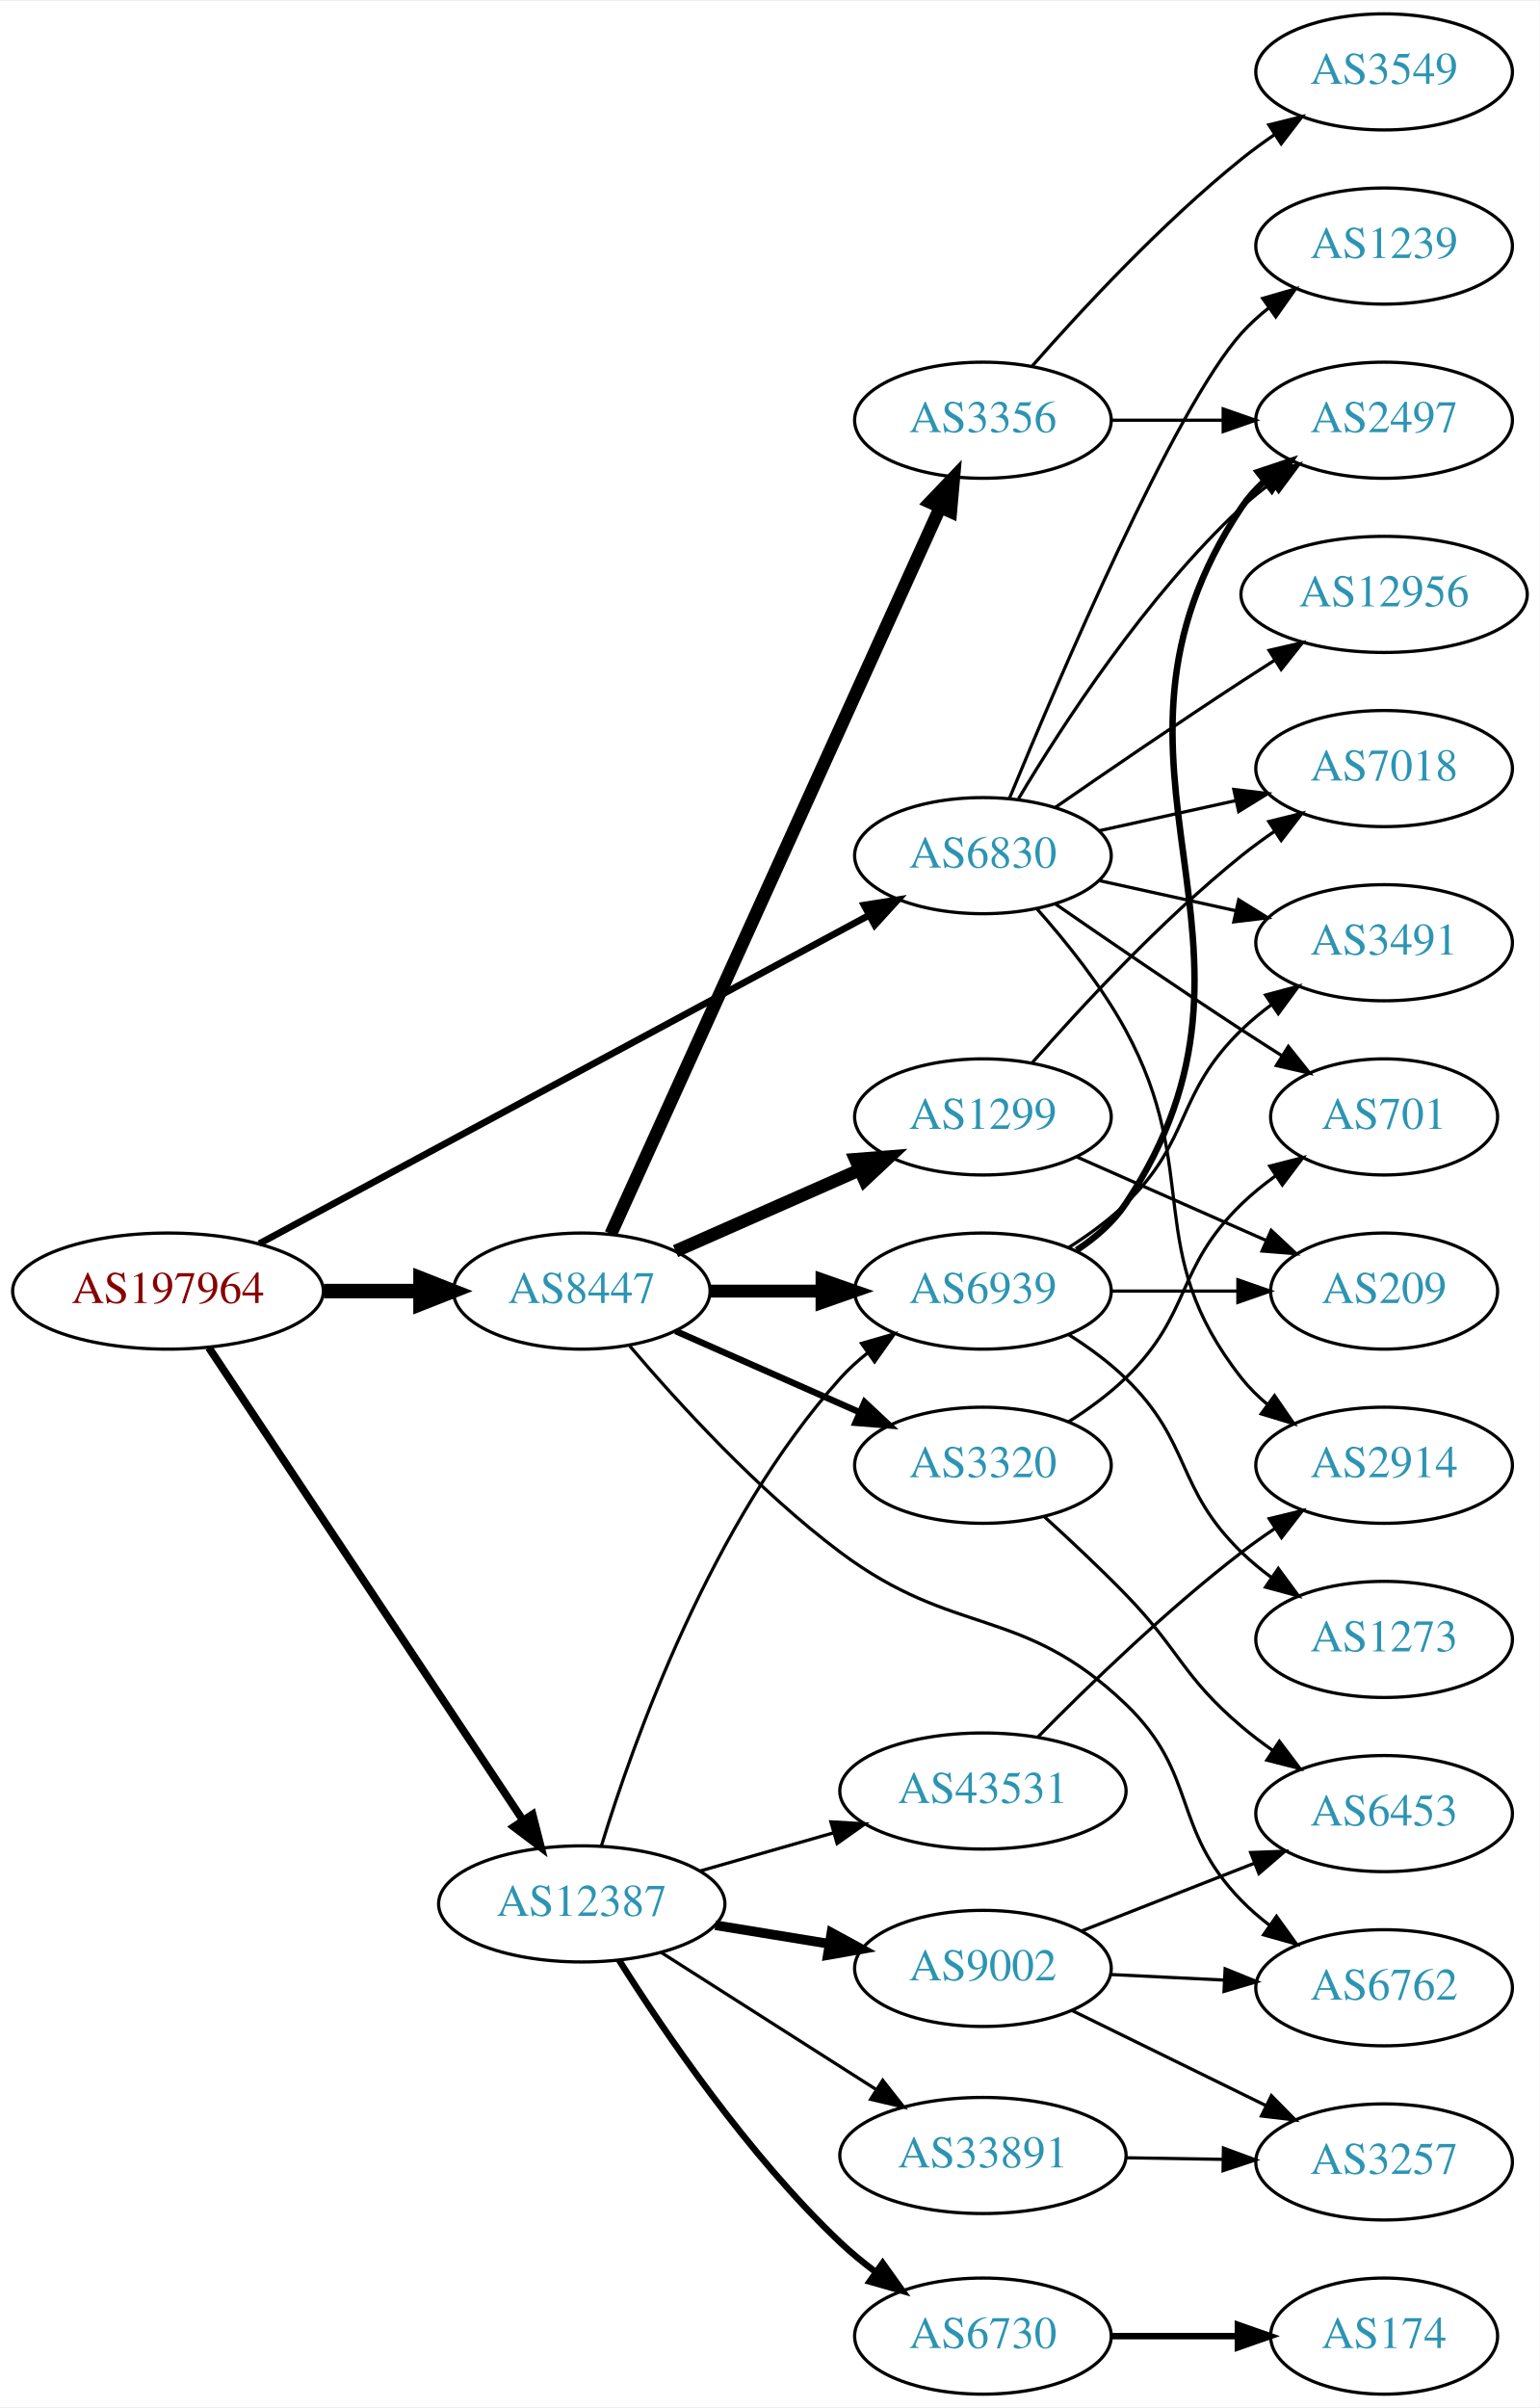
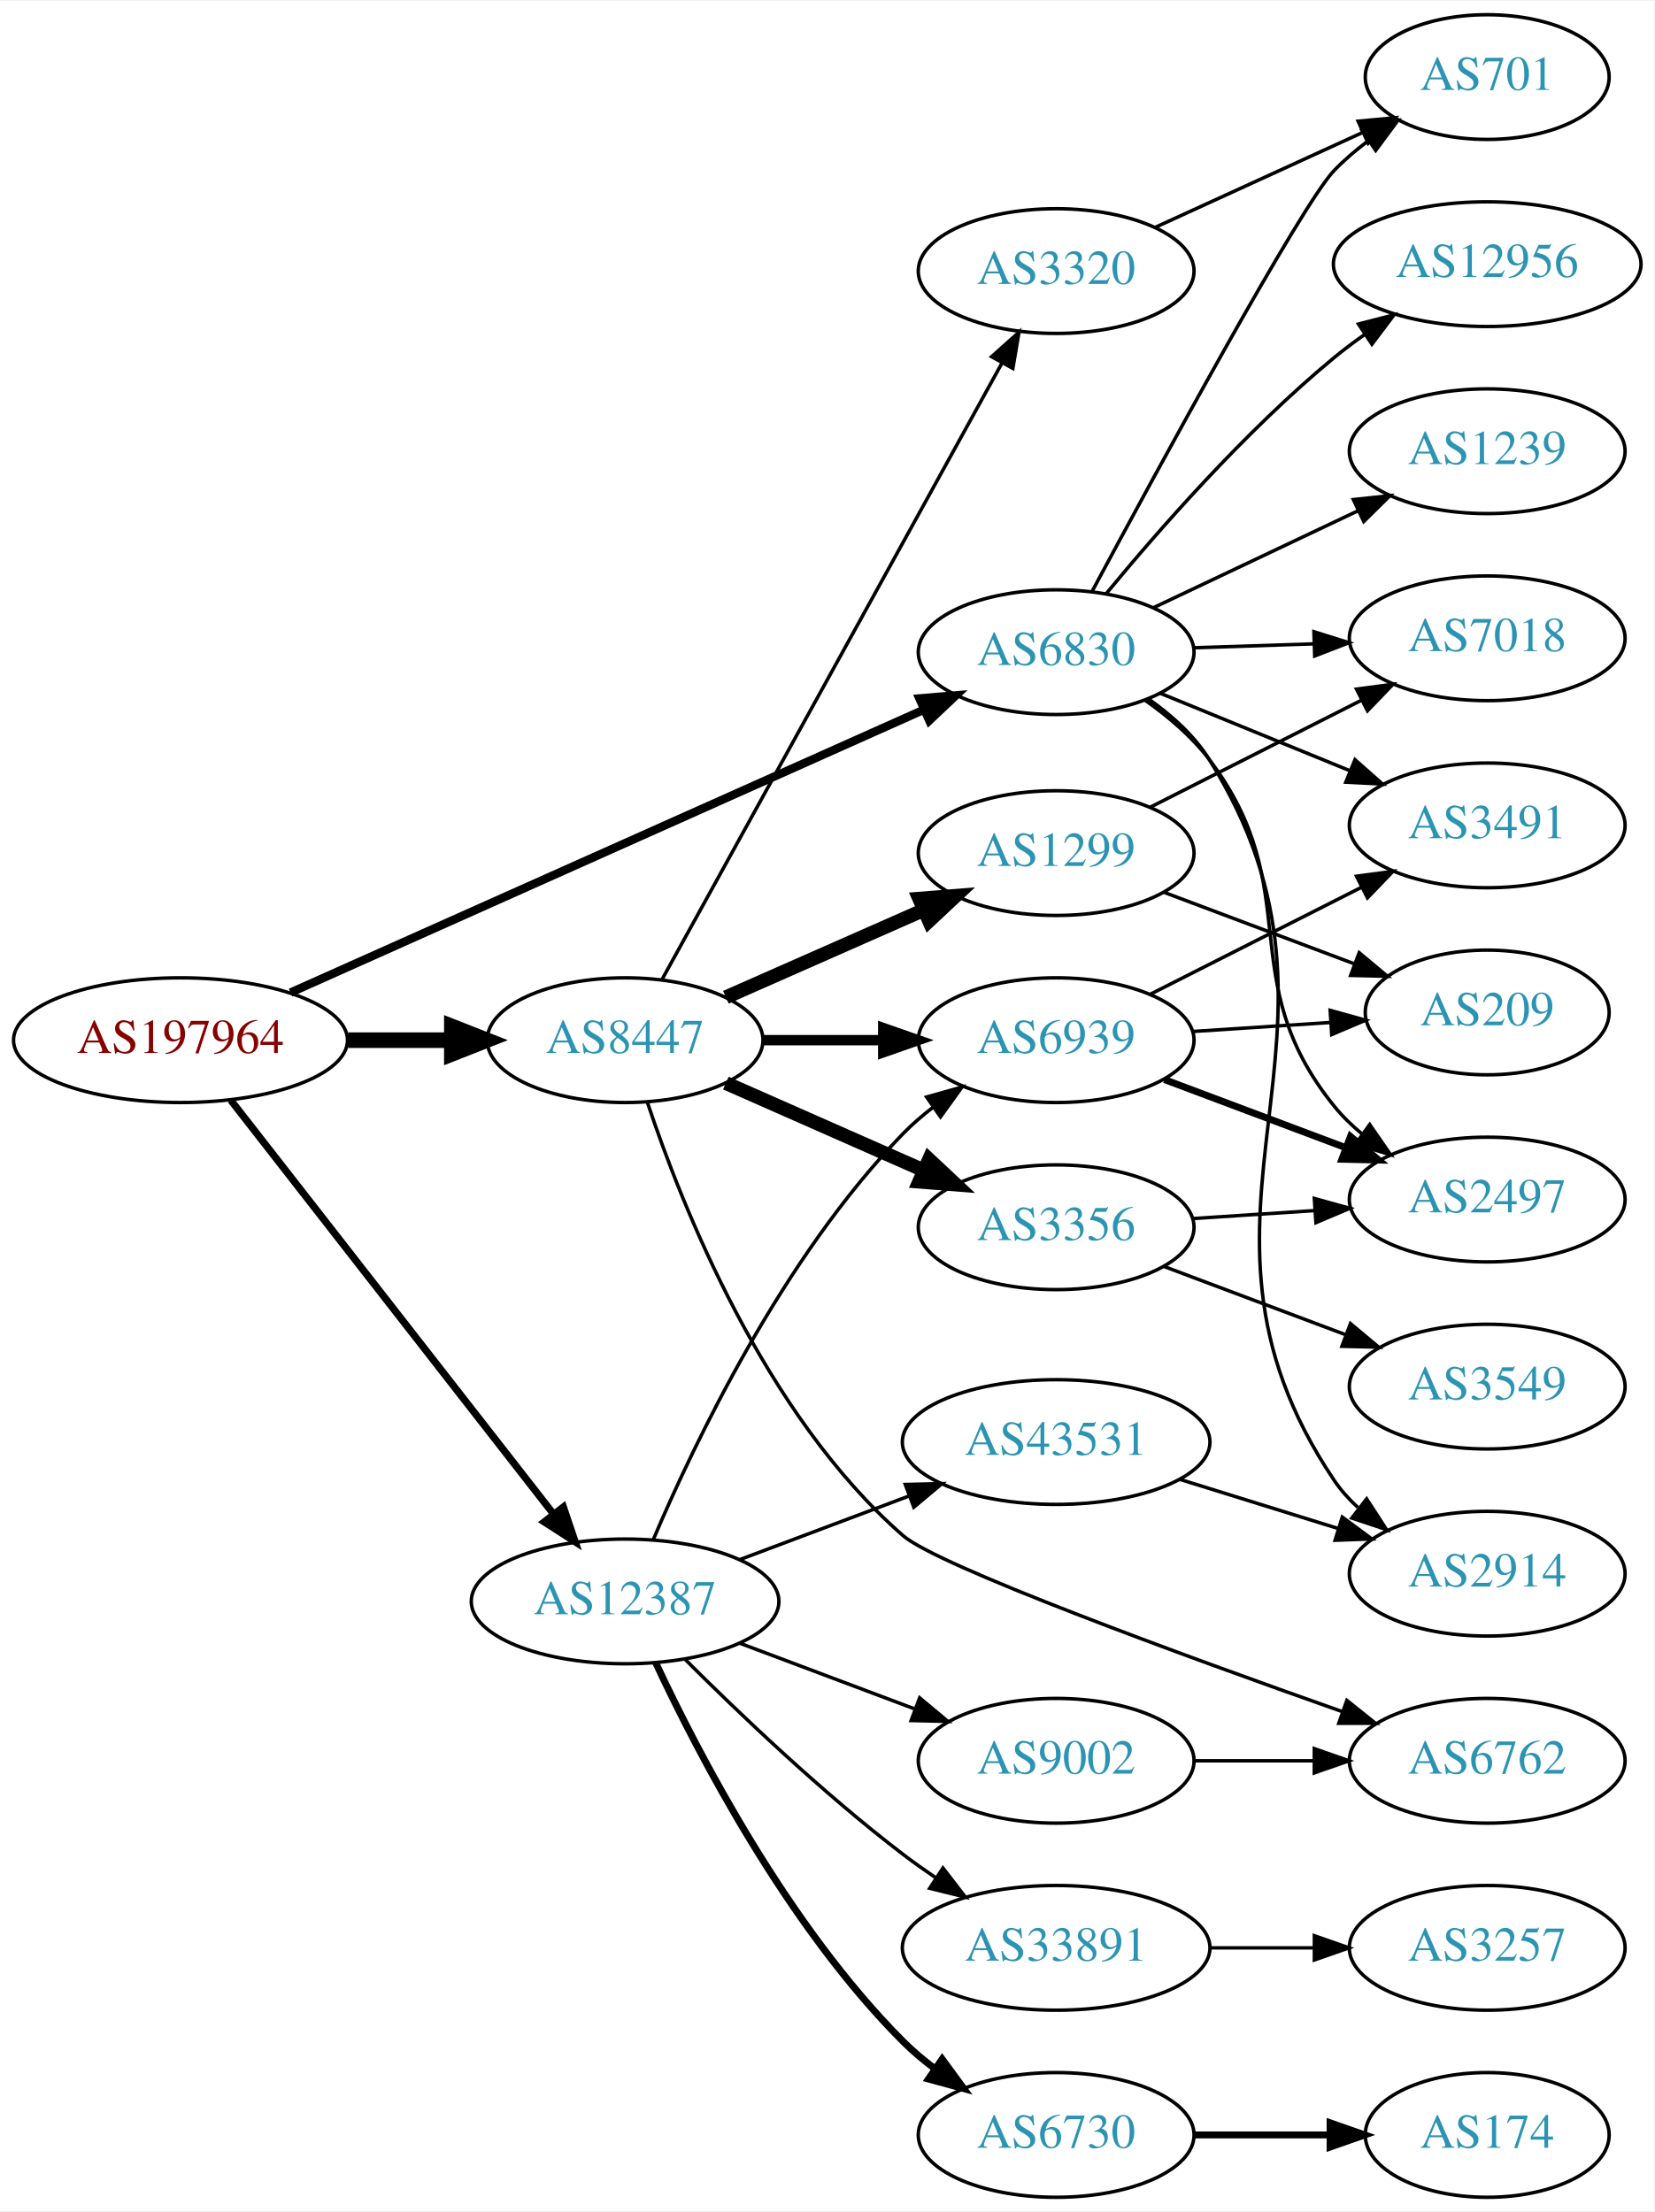
- <svg xmlns="http://www.w3.org/2000/svg" xmlns:xlink="http://www.w3.org/1999/xlink" width="477pt" height="746pt" viewBox="0.00 0.00 477.37 746.00">
-   <g id="graph0" class="graph" transform="scale(1 1) rotate(0) translate(4 742)">
-     <polygon fill="white" stroke="none" points="-4,4 -4,-742 473.368,-742 473.368,4 -4,4" />
+ <svg xmlns="http://www.w3.org/2000/svg" xmlns:xlink="http://www.w3.org/1999/xlink" width="477pt" height="638pt" viewBox="0.00 0.00 477.37 638.00">
+   <g id="graph0" class="graph" transform="scale(1 1) rotate(0) translate(4 634)">
+     <polygon fill="white" stroke="none" points="-4,4 -4,-634 473.368,-634 473.368,4 -4,4" />
    <g id="node1" class="node">
      <g id="a_node1">
        <a xlink:href="/asn/197964" xlink:title="AS197964 ~ Julius Blum GmbH [AT]">
-           <ellipse fill="#ffffff" stroke="black" cx="48.096" cy="-342" rx="48.192" ry="18" />
-           <text text-anchor="middle" x="48.096" y="-338.3" font-family="Times,serif" font-size="14.00" fill="#880000">AS197964</text>
+           <ellipse fill="#ffffff" stroke="black" cx="48.096" cy="-334" rx="48.192" ry="18" />
+           <text text-anchor="middle" x="48.096" y="-330.3" font-family="Times,serif" font-size="14.00" fill="#880000">AS197964</text>
        </a>
      </g>
    </g>
    <g id="node2" class="node">
      <g id="a_node2">
        <a xlink:href="/asn/6830" xlink:title="AS6830 ~ LGI-UPC [AT]">
-           <ellipse fill="#ffffff" stroke="black" cx="300.78" cy="-477" rx="39.794" ry="18" />
-           <text text-anchor="middle" x="300.78" y="-473.3" font-family="Times,serif" font-size="14.00" fill="#2c94b3">AS6830</text>
+           <ellipse fill="#ffffff" stroke="black" cx="300.78" cy="-446" rx="39.794" ry="18" />
+           <text text-anchor="middle" x="300.78" y="-442.3" font-family="Times,serif" font-size="14.00" fill="#2c94b3">AS6830</text>
        </a>
      </g>
    </g>
    <g id="edge1" class="edge">
-       <path fill="none" stroke="black" stroke-width="2.1" d="M76.4,-356.704C122.394,-381.473 215.209,-431.456 265.508,-458.544" />
-       <polygon fill="black" stroke="black" stroke-width="2.1" points="263.92,-461.664 274.384,-463.324 267.239,-455.501 263.92,-461.664" />
+       <path fill="none" stroke="black" stroke-width="2.423" d="M79.835,-347.733C125.921,-368.324 212.803,-407.141 262.461,-429.327" />
+       <polygon fill="black" stroke="black" stroke-width="2.423" points="261.316,-432.649 271.874,-433.532 264.171,-426.257 261.316,-432.649" />
    </g>
    <g id="node3" class="node">
      <g id="a_node3">
        <a xlink:href="/asn/8447" xlink:title="AS8447 ~ A1 Telekom Austria AG [AT]">
-           <ellipse fill="#ffffff" stroke="black" cx="176.388" cy="-342" rx="39.794" ry="18" />
-           <text text-anchor="middle" x="176.388" y="-338.3" font-family="Times,serif" font-size="14.00" fill="#2c94b3">AS8447</text>
+           <ellipse fill="#ffffff" stroke="black" cx="176.388" cy="-334" rx="39.794" ry="18" />
+           <text text-anchor="middle" x="176.388" y="-330.3" font-family="Times,serif" font-size="14.00" fill="#2c94b3">AS8447</text>
        </a>
      </g>
    </g>
    <g id="edge2" class="edge">
-       <path fill="none" stroke="black" stroke-width="4.5" d="M96.481,-342C106.248,-342 116.551,-342 126.373,-342" />
-       <polygon fill="black" stroke="black" stroke-width="4.5" points="126.393,-345.938 136.393,-342 126.393,-338.063 126.393,-345.938" />
+       <path fill="none" stroke="black" stroke-width="4.5" d="M96.481,-334C106.248,-334 116.551,-334 126.373,-334" />
+       <polygon fill="black" stroke="black" stroke-width="4.5" points="126.393,-337.938 136.393,-334 126.393,-330.063 126.393,-337.938" />
    </g>
    <g id="node4" class="node">
      <g id="a_node4">
        <a xlink:href="/asn/12387" xlink:title="AS12387 ~ TON Total optical Networks AG [CH]">
-           <ellipse fill="#ffffff" stroke="black" cx="176.388" cy="-152" rx="44.393" ry="18" />
-           <text text-anchor="middle" x="176.388" y="-148.3" font-family="Times,serif" font-size="14.00" fill="#2c94b3">AS12387</text>
+           <ellipse fill="#ffffff" stroke="black" cx="176.388" cy="-172" rx="44.393" ry="18" />
+           <text text-anchor="middle" x="176.388" y="-168.3" font-family="Times,serif" font-size="14.00" fill="#2c94b3">AS12387</text>
        </a>
      </g>
    </g>
    <g id="edge3" class="edge">
-       <path fill="none" stroke="black" stroke-width="2.4" d="M60.751,-324.466C83.024,-290.956 131.744,-217.659 157.924,-178.273" />
-       <polygon fill="black" stroke="black" stroke-width="2.4" points="161.14,-179.757 163.761,-169.492 155.31,-175.882 161.14,-179.757" />
+       <path fill="none" stroke="black" stroke-width="2.077" d="M62.611,-316.663C84.925,-288.04 129.574,-230.767 155.498,-197.514" />
+       <polygon fill="black" stroke="black" stroke-width="2.077" points="158.581,-199.251 161.969,-189.212 153.061,-194.947 158.581,-199.251" />
    </g>
    <g id="node5" class="node">
      <g id="a_node5">
-         <a xlink:href="/asn/3491" xlink:title="AS3491 ~ PCCW Global, Inc. [US]">
-           <ellipse fill="#ffffff" stroke="black" cx="425.172" cy="-450" rx="39.794" ry="18" />
-           <text text-anchor="middle" x="425.172" y="-446.3" font-family="Times,serif" font-size="14.00" fill="#2c94b3">AS3491</text>
+         <a xlink:href="/asn/2914" xlink:title="AS2914 ~ NTT America, Inc. [US]">
+           <ellipse fill="#ffffff" stroke="black" cx="425.172" cy="-180" rx="39.794" ry="18" />
+           <text text-anchor="middle" x="425.172" y="-176.3" font-family="Times,serif" font-size="14.00" fill="#2c94b3">AS2914</text>
        </a>
      </g>
    </g>
    <g id="edge4" class="edge">
-       <path fill="none" stroke="black" d="M336.852,-469.263C350.04,-466.354 365.219,-463.005 379.185,-459.924" />
-       <polygon fill="black" stroke="black" points="380.083,-463.31 389.094,-457.738 378.575,-456.475 380.083,-463.31" />
+       <path fill="none" stroke="black" d="M327.599,-432.364C334.21,-427.697 340.662,-421.883 344.976,-415 394.799,-335.504 328.641,-284.866 380.976,-207 382.9,-204.137 385.24,-201.52 387.825,-199.141" />
+       <polygon fill="black" stroke="black" points="390.376,-201.592 396.143,-192.704 386.093,-196.056 390.376,-201.592" />
    </g>
    <g id="node6" class="node">
      <g id="a_node6">
-         <a xlink:href="/asn/701" xlink:title="AS701 ~ UUNET [US]">
-           <ellipse fill="#ffffff" stroke="black" cx="425.172" cy="-396" rx="35.194" ry="18" />
-           <text text-anchor="middle" x="425.172" y="-392.3" font-family="Times,serif" font-size="14.00" fill="#2c94b3">AS701</text>
+         <a xlink:href="/asn/12956" xlink:title="AS12956 ~ TELXIUS [ES]">
+           <ellipse fill="#ffffff" stroke="black" cx="425.172" cy="-558" rx="44.393" ry="18" />
+           <text text-anchor="middle" x="425.172" y="-554.3" font-family="Times,serif" font-size="14.00" fill="#2c94b3">AS12956</text>
        </a>
      </g>
    </g>
    <g id="edge5" class="edge">
-       <path fill="none" stroke="black" d="M323.137,-462.099C338.988,-451.123 361.191,-435.921 380.976,-423 385.021,-420.358 389.306,-417.615 393.545,-414.933" />
-       <polygon fill="black" stroke="black" points="395.482,-417.85 402.09,-409.568 391.76,-411.921 395.482,-417.85" />
+       <path fill="none" stroke="black" d="M315.226,-462.888C330.133,-480.988 355.458,-509.953 380.976,-531 383.803,-533.332 386.846,-535.616 389.962,-537.807" />
+       <polygon fill="black" stroke="black" points="388.02,-540.719 398.281,-543.358 391.905,-534.896 388.02,-540.719" />
    </g>
    <g id="node7" class="node">
      <g id="a_node7">
-         <a xlink:href="/asn/2497" xlink:title="AS2497 ~ Internet Initiative Japan Inc. [JP]">
-           <ellipse fill="#ffffff" stroke="black" cx="425.172" cy="-612" rx="39.794" ry="18" />
-           <text text-anchor="middle" x="425.172" y="-608.3" font-family="Times,serif" font-size="14.00" fill="#2c94b3">AS2497</text>
+         <a xlink:href="/asn/1239" xlink:title="AS1239 ~ Sprint [US]">
+           <ellipse fill="#ffffff" stroke="black" cx="425.172" cy="-504" rx="39.794" ry="18" />
+           <text text-anchor="middle" x="425.172" y="-500.3" font-family="Times,serif" font-size="14.00" fill="#2c94b3">AS1239</text>
        </a>
      </g>
    </g>
    <g id="edge6" class="edge">
-       <path fill="none" stroke="black" d="M311.826,-494.671C325.397,-517.472 351.329,-557.472 380.976,-585 383.882,-587.699 387.096,-590.28 390.42,-592.703" />
-       <polygon fill="black" stroke="black" points="388.555,-595.667 398.798,-598.375 392.479,-589.87 388.555,-595.667" />
+       <path fill="none" stroke="black" d="M328.942,-458.872C346.294,-467.094 368.997,-477.853 387.883,-486.803" />
+       <polygon fill="black" stroke="black" points="386.549,-490.044 397.085,-491.164 389.547,-483.719 386.549,-490.044" />
    </g>
    <g id="node8" class="node">
      <g id="a_node8">
        <a xlink:href="/asn/7018" xlink:title="AS7018 ~ AT&amp;T Services, Inc. [US]">
-           <ellipse fill="#ffffff" stroke="black" cx="425.172" cy="-504" rx="39.794" ry="18" />
-           <text text-anchor="middle" x="425.172" y="-500.3" font-family="Times,serif" font-size="14.00" fill="#2c94b3">AS7018</text>
+           <ellipse fill="#ffffff" stroke="black" cx="425.172" cy="-450" rx="39.794" ry="18" />
+           <text text-anchor="middle" x="425.172" y="-446.3" font-family="Times,serif" font-size="14.00" fill="#2c94b3">AS7018</text>
        </a>
      </g>
    </g>
    <g id="edge7" class="edge">
-       <path fill="none" stroke="black" d="M336.852,-484.737C350.04,-487.646 365.219,-490.995 379.185,-494.076" />
-       <polygon fill="black" stroke="black" points="378.575,-497.525 389.094,-496.262 380.083,-490.69 378.575,-497.525" />
+       <path fill="none" stroke="black" d="M340.505,-447.266C351.444,-447.623 363.494,-448.017 374.961,-448.392" />
+       <polygon fill="black" stroke="black" points="375.169,-451.9 385.278,-448.729 375.398,-444.904 375.169,-451.9" />
    </g>
    <g id="node9" class="node">
      <g id="a_node9">
-         <a xlink:href="/asn/1239" xlink:title="AS1239 ~ Sprint [US]">
-           <ellipse fill="#ffffff" stroke="black" cx="425.172" cy="-666" rx="39.794" ry="18" />
-           <text text-anchor="middle" x="425.172" y="-662.3" font-family="Times,serif" font-size="14.00" fill="#2c94b3">AS1239</text>
+         <a xlink:href="/asn/701" xlink:title="AS701 ~ UUNET [US]">
+           <ellipse fill="#ffffff" stroke="black" cx="425.172" cy="-612" rx="35.194" ry="18" />
+           <text text-anchor="middle" x="425.172" y="-608.3" font-family="Times,serif" font-size="14.00" fill="#2c94b3">AS701</text>
        </a>
      </g>
    </g>
    <g id="edge8" class="edge">
-       <path fill="none" stroke="black" d="M308.938,-494.633C324.199,-531.658 360.229,-615.976 380.976,-639 383.492,-641.792 386.363,-644.401 389.402,-646.812" />
-       <polygon fill="black" stroke="black" points="387.531,-649.776 397.71,-652.715 391.586,-644.07 387.531,-649.776" />
+       <path fill="none" stroke="black" d="M311.094,-463.441C329.923,-498.529 371.527,-575.158 380.976,-585 383.939,-588.086 387.324,-590.97 390.867,-593.618" />
+       <polygon fill="black" stroke="black" points="389.057,-596.62 399.293,-599.352 392.995,-590.833 389.057,-596.62" />
    </g>
    <g id="node10" class="node">
      <g id="a_node10">
-         <a xlink:href="/asn/12956" xlink:title="AS12956 ~ TELXIUS [ES]">
-           <ellipse fill="#ffffff" stroke="black" cx="425.172" cy="-558" rx="44.393" ry="18" />
-           <text text-anchor="middle" x="425.172" y="-554.3" font-family="Times,serif" font-size="14.00" fill="#2c94b3">AS12956</text>
+         <a xlink:href="/asn/3491" xlink:title="AS3491 ~ PCCW Global, Inc. [US]">
+           <ellipse fill="#ffffff" stroke="black" cx="425.172" cy="-396" rx="39.794" ry="18" />
+           <text text-anchor="middle" x="425.172" y="-392.3" font-family="Times,serif" font-size="14.00" fill="#2c94b3">AS3491</text>
        </a>
      </g>
    </g>
    <g id="edge9" class="edge">
-       <path fill="none" stroke="black" d="M323.137,-491.901C338.988,-502.877 361.191,-518.079 380.976,-531 384.296,-533.169 387.779,-535.406 391.265,-537.621" />
-       <polygon fill="black" stroke="black" points="389.521,-540.66 399.847,-543.032 393.254,-534.738 389.521,-540.66" />
+       <path fill="none" stroke="black" d="M330.785,-434.151C347.127,-427.474 367.752,-419.049 385.459,-411.815" />
+       <polygon fill="black" stroke="black" points="387.017,-414.959 394.951,-407.938 384.37,-408.479 387.017,-414.959" />
    </g>
    <g id="node11" class="node">
      <g id="a_node11">
-         <a xlink:href="/asn/2914" xlink:title="AS2914 ~ NTT America, Inc. [US]">
+         <a xlink:href="/asn/2497" xlink:title="AS2497 ~ Internet Initiative Japan Inc. [JP]">
          <ellipse fill="#ffffff" stroke="black" cx="425.172" cy="-288" rx="39.794" ry="18" />
-           <text text-anchor="middle" x="425.172" y="-284.3" font-family="Times,serif" font-size="14.00" fill="#2c94b3">AS2914</text>
+           <text text-anchor="middle" x="425.172" y="-284.3" font-family="Times,serif" font-size="14.00" fill="#2c94b3">AS2497</text>
        </a>
      </g>
    </g>
    <g id="edge10" class="edge">
-       <path fill="none" stroke="black" d="M317.451,-460.596C326.495,-450.421 337.518,-436.71 344.976,-423 369.154,-378.554 349.677,-354.754 380.976,-315 383.301,-312.047 386.044,-309.33 389.004,-306.853" />
-       <polygon fill="black" stroke="black" points="391.196,-309.585 397.2,-300.855 387.063,-303.936 391.196,-309.585" />
+       <path fill="none" stroke="black" d="M326.397,-432.162C333.143,-427.428 339.968,-421.629 344.976,-415 373.447,-377.308 351.316,-351.764 380.976,-315 383.336,-312.075 386.103,-309.377 389.077,-306.911" />
+       <polygon fill="black" stroke="black" points="391.268,-309.644 397.294,-300.93 387.149,-303.985 391.268,-309.644" />
    </g>
    <g id="node12" class="node">
      <g id="a_node12">
        <a xlink:href="/asn/3356" xlink:title="AS3356 ~ Level 3 Parent, LLC [US]">
-           <ellipse fill="#ffffff" stroke="black" cx="300.78" cy="-612" rx="39.794" ry="18" />
-           <text text-anchor="middle" x="300.78" y="-608.3" font-family="Times,serif" font-size="14.00" fill="#2c94b3">AS3356</text>
+           <ellipse fill="#ffffff" stroke="black" cx="300.78" cy="-280" rx="39.794" ry="18" />
+           <text text-anchor="middle" x="300.78" y="-276.3" font-family="Times,serif" font-size="14.00" fill="#2c94b3">AS3356</text>
        </a>
      </g>
    </g>
    <g id="edge11" class="edge">
-       <path fill="none" stroke="black" stroke-width="4" d="M185.418,-359.715C206.339,-405.867 262.622,-530.028 287.578,-585.082" />
-       <polygon fill="black" stroke="black" stroke-width="4" points="284.403,-586.556 291.72,-594.219 290.779,-583.666 284.403,-586.556" />
+       <path fill="none" stroke="black" stroke-width="4" d="M205.467,-321.611C222.415,-314.134 244.212,-304.517 262.581,-296.412" />
+       <polygon fill="black" stroke="black" stroke-width="4" points="264.095,-299.57 271.831,-292.331 261.269,-293.166 264.095,-299.57" />
    </g>
    <g id="node13" class="node">
      <g id="a_node13">
        <a xlink:href="/asn/1299" xlink:title="AS1299 ~ Telia Carrier [EU]">
-           <ellipse fill="#ffffff" stroke="black" cx="300.78" cy="-396" rx="39.794" ry="18" />
-           <text text-anchor="middle" x="300.78" y="-392.3" font-family="Times,serif" font-size="14.00" fill="#2c94b3">AS1299</text>
+           <ellipse fill="#ffffff" stroke="black" cx="300.78" cy="-388" rx="39.794" ry="18" />
+           <text text-anchor="middle" x="300.78" y="-384.3" font-family="Times,serif" font-size="14.00" fill="#2c94b3">AS1299</text>
        </a>
      </g>
    </g>
    <g id="edge12" class="edge">
-       <path fill="none" stroke="black" stroke-width="4" d="M205.467,-354.389C222.415,-361.866 244.212,-371.483 262.581,-379.588" />
-       <polygon fill="black" stroke="black" stroke-width="4" points="261.269,-382.834 271.831,-383.669 264.095,-376.43 261.269,-382.834" />
+       <path fill="none" stroke="black" stroke-width="4" d="M205.467,-346.389C222.415,-353.866 244.212,-363.483 262.581,-371.588" />
+       <polygon fill="black" stroke="black" stroke-width="4" points="261.269,-374.834 271.831,-375.669 264.095,-368.43 261.269,-374.834" />
    </g>
    <g id="node14" class="node">
      <g id="a_node14">
-         <a xlink:href="/asn/6939" xlink:title="AS6939 ~ Hurricane Electric LLC [US]">
-           <ellipse fill="#ffffff" stroke="black" cx="300.78" cy="-342" rx="39.794" ry="18" />
-           <text text-anchor="middle" x="300.78" y="-338.3" font-family="Times,serif" font-size="14.00" fill="#2c94b3">AS6939</text>
-         </a>
-       </g>
-     </g>
-     <g id="edge13" class="edge">
-       <path fill="none" stroke="black" stroke-width="4" d="M216.113,-342C227.052,-342 239.102,-342 250.568,-342" />
-       <polygon fill="black" stroke="black" stroke-width="4" points="250.886,-345.5 260.886,-342 250.886,-338.5 250.886,-345.5" />
-     </g>
-     <g id="node15" class="node">
-       <g id="a_node15">
        <a xlink:href="/asn/6762" xlink:title="AS6762 ~ TELECOM ITALIA SPARKLE S.p.A. [IT]">
          <ellipse fill="#ffffff" stroke="black" cx="425.172" cy="-126" rx="39.794" ry="18" />
          <text text-anchor="middle" x="425.172" y="-122.3" font-family="Times,serif" font-size="14.00" fill="#2c94b3">AS6762</text>
        </a>
      </g>
    </g>
+     <g id="edge13" class="edge">
+       <path fill="none" stroke="black" d="M182.832,-316.039C192.771,-286.113 216.599,-225.894 256.584,-191 266.571,-182.284 337.129,-156.503 383.453,-140.15" />
+       <polygon fill="black" stroke="black" points="384.668,-143.433 392.94,-136.813 382.345,-136.83 384.668,-143.433" />
+     </g>
+     <g id="node15" class="node">
+       <g id="a_node15">
+         <a xlink:href="/asn/6939" xlink:title="AS6939 ~ Hurricane Electric LLC [US]">
+           <ellipse fill="#ffffff" stroke="black" cx="300.78" cy="-334" rx="39.794" ry="18" />
+           <text text-anchor="middle" x="300.78" y="-330.3" font-family="Times,serif" font-size="14.00" fill="#2c94b3">AS6939</text>
+         </a>
+       </g>
+     </g>
    <g id="edge14" class="edge">
-       <path fill="none" stroke="black" d="M191.263,-324.981C206.14,-307.46 231.079,-280.096 256.584,-261 292.2,-234.333 312.823,-244.755 344.976,-214 367.725,-192.24 359.001,-175.542 380.976,-153 383.599,-150.309 386.542,-147.767 389.627,-145.399" />
-       <polygon fill="black" stroke="black" points="391.802,-148.149 397.997,-139.554 387.794,-142.409 391.802,-148.149" />
+       <path fill="none" stroke="black" stroke-width="3" d="M216.113,-334C227.052,-334 239.102,-334 250.568,-334" />
+       <polygon fill="black" stroke="black" stroke-width="3" points="250.886,-337.5 260.886,-334 250.886,-330.5 250.886,-337.5" />
    </g>
    <g id="node16" class="node">
      <g id="a_node16">
        <a xlink:href="/asn/3320" xlink:title="AS3320 ~ DTAG [DE]">
-           <ellipse fill="#ffffff" stroke="black" cx="300.78" cy="-288" rx="39.794" ry="18" />
-           <text text-anchor="middle" x="300.78" y="-284.3" font-family="Times,serif" font-size="14.00" fill="#2c94b3">AS3320</text>
+           <ellipse fill="#ffffff" stroke="black" cx="300.78" cy="-556" rx="39.794" ry="18" />
+           <text text-anchor="middle" x="300.78" y="-552.3" font-family="Times,serif" font-size="14.00" fill="#2c94b3">AS3320</text>
        </a>
      </g>
    </g>
    <g id="edge15" class="edge">
-       <path fill="none" stroke="black" stroke-width="2" d="M205.467,-329.611C222.415,-322.134 244.212,-312.517 262.581,-304.412" />
-       <polygon fill="black" stroke="black" stroke-width="2" points="264.095,-307.57 271.831,-300.331 261.269,-301.166 264.095,-307.57" />
-     </g>
-     <g id="edge21" class="edge">
-       <path fill="none" stroke="black" d="M182.497,-170.051C192.353,-202.29 216.621,-270.544 256.584,-315 259.096,-317.795 261.965,-320.407 265.003,-322.818" />
-       <polygon fill="black" stroke="black" points="263.131,-325.781 273.309,-328.723 267.187,-320.076 263.131,-325.781" />
+       <path fill="none" stroke="black" d="M186.991,-351.42C208.343,-390.149 259.861,-483.594 285.204,-529.562" />
+       <polygon fill="black" stroke="black" points="282.158,-531.286 290.051,-538.354 288.288,-527.907 282.158,-531.286" />
+     </g>
+     <g id="edge22" class="edge">
+       <path fill="none" stroke="black" d="M184.578,-189.975C196.345,-217.682 221.919,-271.348 256.584,-307 259.204,-309.695 262.144,-312.239 265.227,-314.608" />
+       <polygon fill="black" stroke="black" points="263.394,-317.597 273.596,-320.455 267.403,-311.859 263.394,-317.597" />
    </g>
    <g id="node18" class="node">
      <g id="a_node18">
-         <a xlink:href="/asn/9002" xlink:title="AS9002 ~ RETN Limited [EU]">
-           <ellipse fill="#ffffff" stroke="black" cx="300.78" cy="-132" rx="39.794" ry="18" />
-           <text text-anchor="middle" x="300.78" y="-128.3" font-family="Times,serif" font-size="14.00" fill="#2c94b3">AS9002</text>
-         </a>
-       </g>
-     </g>
-     <g id="edge18" class="edge">
-       <path fill="none" stroke="black" stroke-width="3" d="M217.803,-145.396C229.112,-143.548 241.496,-141.524 253.134,-139.622" />
-       <polygon fill="black" stroke="black" stroke-width="3" points="253.819,-143.057 263.124,-137.99 252.691,-136.148 253.819,-143.057" />
-     </g>
-     <g id="node19" class="node">
-       <g id="a_node19">
-         <a xlink:href="/asn/33891" xlink:title="AS33891 ~ CORE-BACKBONE GMBH GLOBAL NETWORK [DE]">
-           <ellipse fill="#ffffff" stroke="black" cx="300.78" cy="-74" rx="44.393" ry="18" />
-           <text text-anchor="middle" x="300.78" y="-70.3" font-family="Times,serif" font-size="14.00" fill="#2c94b3">AS33891</text>
-         </a>
-       </g>
-     </g>
-     <g id="edge19" class="edge">
-       <path fill="none" stroke="black" d="M200.986,-136.961C219.95,-124.875 246.778,-107.778 267.693,-94.449" />
-       <polygon fill="black" stroke="black" points="269.702,-97.319 276.254,-88.993 265.94,-91.416 269.702,-97.319" />
-     </g>
-     <g id="node20" class="node">
-       <g id="a_node20">
        <a xlink:href="/asn/6730" xlink:title="AS6730 ~ Sunrise Communications AG [CH]">
          <ellipse fill="#ffffff" stroke="black" cx="300.78" cy="-18" rx="39.794" ry="18" />
          <text text-anchor="middle" x="300.78" y="-14.3" font-family="Times,serif" font-size="14.00" fill="#2c94b3">AS6730</text>
        </a>
      </g>
    </g>
+     <g id="edge18" class="edge">
+       <path fill="none" stroke="black" stroke-width="2" d="M185.238,-154.253C197.518,-127.983 223.345,-78.274 256.584,-45 259.386,-42.194 262.533,-39.543 265.816,-37.078" />
+       <polygon fill="black" stroke="black" stroke-width="2" points="267.886,-39.903 274.143,-31.354 263.92,-34.135 267.886,-39.903" />
+     </g>
+     <g id="node19" class="node">
+       <g id="a_node19">
+         <a xlink:href="/asn/9002" xlink:title="AS9002 ~ RETN Limited [EU]">
+           <ellipse fill="#ffffff" stroke="black" cx="300.78" cy="-126" rx="39.794" ry="18" />
+           <text text-anchor="middle" x="300.78" y="-122.3" font-family="Times,serif" font-size="14.00" fill="#2c94b3">AS9002</text>
+         </a>
+       </g>
+     </g>
+     <g id="edge19" class="edge">
+       <path fill="none" stroke="black" d="M209.545,-159.914C224.912,-154.139 243.459,-147.168 259.731,-141.052" />
+       <polygon fill="black" stroke="black" points="261.391,-144.167 269.521,-137.373 258.928,-137.615 261.391,-144.167" />
+     </g>
+     <g id="node20" class="node">
+       <g id="a_node20">
+         <a xlink:href="/asn/33891" xlink:title="AS33891 ~ CORE-BACKBONE GMBH GLOBAL NETWORK [DE]">
+           <ellipse fill="#ffffff" stroke="black" cx="300.78" cy="-72" rx="44.393" ry="18" />
+           <text text-anchor="middle" x="300.78" y="-68.3" font-family="Times,serif" font-size="14.00" fill="#2c94b3">AS33891</text>
+         </a>
+       </g>
+     </g>
    <g id="edge20" class="edge">
-       <path fill="none" stroke="black" stroke-width="2" d="M187.917,-134.608C201.814,-112.559 227.895,-74.153 256.584,-47 259.921,-43.841 263.638,-40.792 267.452,-37.935" />
-       <polygon fill="black" stroke="black" stroke-width="2" points="269.69,-40.639 275.846,-32.016 265.656,-34.919 269.69,-40.639" />
+       <path fill="none" stroke="black" d="M193.583,-155.385C209.056,-139.93 233.391,-116.693 256.584,-99 259.572,-96.72 262.759,-94.453 265.995,-92.258" />
+       <polygon fill="black" stroke="black" points="268.119,-95.051 274.579,-86.653 264.292,-89.19 268.119,-95.051" />
    </g>
    <g id="node21" class="node">
      <g id="a_node21">
        <a xlink:href="/asn/43531" xlink:title="AS43531 ~ IX Reach Ltd [GB]">
-           <ellipse fill="#ffffff" stroke="black" cx="300.78" cy="-187" rx="44.393" ry="18" />
-           <text text-anchor="middle" x="300.78" y="-183.3" font-family="Times,serif" font-size="14.00" fill="#2c94b3">AS43531</text>
-         </a>
-       </g>
-     </g>
-     <g id="edge22" class="edge">
-       <path fill="none" stroke="black" d="M213.117,-162.218C226.063,-165.919 240.858,-170.15 254.516,-174.056" />
-       <polygon fill="black" stroke="black" points="253.64,-177.446 264.217,-176.83 255.565,-170.716 253.64,-177.446" />
+           <ellipse fill="#ffffff" stroke="black" cx="300.78" cy="-218" rx="44.393" ry="18" />
+           <text text-anchor="middle" x="300.78" y="-214.3" font-family="Times,serif" font-size="14.00" fill="#2c94b3">AS43531</text>
+         </a>
+       </g>
+     </g>
+     <g id="edge21" class="edge">
+       <path fill="none" stroke="black" d="M209.545,-184.086C224.442,-189.685 242.329,-196.408 258.234,-202.386" />
+       <polygon fill="black" stroke="black" points="257.245,-205.753 267.837,-205.995 259.708,-199.2 257.245,-205.753" />
    </g>
    <g id="edge17" class="edge">
-       <path fill="none" stroke="black" d="M340.505,-612C351.444,-612 363.494,-612 374.961,-612" />
-       <polygon fill="black" stroke="black" points="375.278,-615.5 385.278,-612 375.278,-608.5 375.278,-615.5" />
+       <path fill="none" stroke="black" d="M340.17,-282.509C351.339,-283.239 363.692,-284.047 375.409,-284.813" />
+       <polygon fill="black" stroke="black" points="375.29,-288.312 385.497,-285.472 375.747,-281.327 375.29,-288.312" />
    </g>
    <g id="node17" class="node">
      <g id="a_node17">
        <a xlink:href="/asn/3549" xlink:title="AS3549 ~ Level 3 Parent, LLC [US]">
-           <ellipse fill="#ffffff" stroke="black" cx="425.172" cy="-720" rx="39.794" ry="18" />
-           <text text-anchor="middle" x="425.172" y="-716.3" font-family="Times,serif" font-size="14.00" fill="#2c94b3">AS3549</text>
+           <ellipse fill="#ffffff" stroke="black" cx="425.172" cy="-234" rx="39.794" ry="18" />
+           <text text-anchor="middle" x="425.172" y="-230.3" font-family="Times,serif" font-size="14.00" fill="#2c94b3">AS3549</text>
        </a>
      </g>
    </g>
    <g id="edge16" class="edge">
-       <path fill="none" stroke="black" d="M315.932,-628.663C331.034,-645.894 356.155,-673.024 380.976,-693 384.231,-695.62 387.756,-698.192 391.341,-700.646" />
-       <polygon fill="black" stroke="black" points="389.429,-703.577 399.714,-706.121 393.26,-697.719 389.429,-703.577" />
-     </g>
-     <g id="edge29" class="edge">
-       <path fill="none" stroke="black" d="M315.932,-412.663C331.034,-429.894 356.155,-457.024 380.976,-477 384.231,-479.62 387.756,-482.192 391.341,-484.646" />
-       <polygon fill="black" stroke="black" points="389.429,-487.577 399.714,-490.121 393.26,-481.719 389.429,-487.577" />
-     </g>
-     <g id="node25" class="node">
-       <g id="a_node25">
+       <path fill="none" stroke="black" d="M332.034,-268.629C347.774,-262.713 367.221,-255.404 384.186,-249.028" />
+       <polygon fill="black" stroke="black" points="385.712,-252.194 393.841,-245.399 383.249,-245.641 385.712,-252.194" />
+     </g>
+     <g id="edge26" class="edge">
+       <path fill="none" stroke="black" d="M328.036,-401.301C345.782,-410.29 369.424,-422.267 388.822,-432.093" />
+       <polygon fill="black" stroke="black" points="387.457,-435.325 397.959,-436.721 390.62,-429.08 387.457,-435.325" />
+     </g>
+     <g id="node24" class="node">
+       <g id="a_node24">
        <a xlink:href="/asn/209" xlink:title="AS209 ~ CenturyLink Communications, LLC [US]">
          <ellipse fill="#ffffff" stroke="black" cx="425.172" cy="-342" rx="35.194" ry="18" />
          <text text-anchor="middle" x="425.172" y="-338.3" font-family="Times,serif" font-size="14.00" fill="#2c94b3">AS209</text>
        </a>
      </g>
    </g>
+     <g id="edge27" class="edge">
+       <path fill="none" stroke="black" d="M332.034,-376.629C348.638,-370.389 369.367,-362.598 386.956,-355.987" />
+       <polygon fill="black" stroke="black" points="388.229,-359.248 396.359,-352.453 385.766,-352.695 388.229,-359.248" />
+     </g>
+     <g id="edge30" class="edge">
+       <path fill="none" stroke="black" d="M328.036,-347.301C345.782,-356.29 369.424,-368.267 388.822,-378.093" />
+       <polygon fill="black" stroke="black" points="387.457,-381.325 397.959,-382.721 390.62,-375.08 387.457,-381.325" />
+     </g>
    <g id="edge28" class="edge">
-       <path fill="none" stroke="black" d="M329.859,-383.611C347.288,-375.922 369.845,-365.969 388.528,-357.726" />
-       <polygon fill="black" stroke="black" points="390.162,-360.831 397.898,-353.592 387.336,-354.427 390.162,-360.831" />
-     </g>
-     <g id="edge33" class="edge">
-       <path fill="none" stroke="black" d="M327.309,-355.462C333.472,-359.362 339.773,-363.948 344.976,-369 365.669,-389.094 360.282,-402.906 380.976,-423 383.821,-425.763 386.995,-428.386 390.295,-430.834" />
-       <polygon fill="black" stroke="black" points="388.411,-433.786 398.643,-436.538 392.36,-428.006 388.411,-433.786" />
+       <path fill="none" stroke="black" stroke-width="2" d="M332.034,-322.629C347.774,-316.713 367.221,-309.404 384.186,-303.028" />
+       <polygon fill="black" stroke="black" stroke-width="2" points="385.712,-306.194 393.841,-299.399 383.249,-299.641 385.712,-306.194" />
+     </g>
+     <g id="edge29" class="edge">
+       <path fill="none" stroke="black" d="M340.17,-336.509C352.782,-337.334 366.902,-338.257 379.914,-339.107" />
+       <polygon fill="black" stroke="black" points="379.854,-342.611 390.061,-339.77 380.311,-335.626 379.854,-342.611" />
    </g>
    <g id="edge31" class="edge">
-       <path fill="none" stroke="black" stroke-width="2" d="M329.834,-354.687C335.639,-358.515 341.146,-363.263 344.976,-369 399.014,-449.944 326.937,-504.056 380.976,-585 382.891,-587.869 385.225,-590.49 387.806,-592.872" />
-       <polygon fill="black" stroke="black" stroke-width="2" points="386.069,-595.954 396.118,-599.313 390.357,-590.421 386.069,-595.954" />
-     </g>
-     <g id="edge30" class="edge">
-       <path fill="none" stroke="black" d="M340.505,-342C352.994,-342 366.933,-342 379.797,-342" />
-       <polygon fill="black" stroke="black" points="379.835,-345.5 389.835,-342 379.835,-338.5 379.835,-345.5" />
-     </g>
-     <g id="node26" class="node">
-       <g id="a_node26">
-         <a xlink:href="/asn/1273" xlink:title="AS1273 ~ Vodafone Group PLC [EU]">
-           <ellipse fill="#ffffff" stroke="black" cx="425.172" cy="-234" rx="39.794" ry="18" />
-           <text text-anchor="middle" x="425.172" y="-230.3" font-family="Times,serif" font-size="14.00" fill="#2c94b3">AS1273</text>
-         </a>
-       </g>
-     </g>
-     <g id="edge32" class="edge">
-       <path fill="none" stroke="black" d="M327.309,-328.538C333.472,-324.638 339.773,-320.052 344.976,-315 365.669,-294.906 360.282,-281.094 380.976,-261 383.821,-258.237 386.995,-255.614 390.295,-253.166" />
-       <polygon fill="black" stroke="black" points="392.36,-255.994 398.643,-247.462 388.411,-250.214 392.36,-255.994" />
-     </g>
-     <g id="edge34" class="edge">
-       <path fill="none" stroke="black" d="M327.309,-301.462C333.472,-305.362 339.773,-309.948 344.976,-315 365.669,-335.094 360.282,-348.906 380.976,-369 384.204,-372.134 387.854,-375.089 391.633,-377.812" />
-       <polygon fill="black" stroke="black" points="389.73,-380.75 399.993,-383.383 393.612,-374.925 389.73,-380.75" />
+       <path fill="none" stroke="black" d="M329.247,-568.567C346.973,-576.678 370.19,-587.301 389.225,-596.01" />
+       <polygon fill="black" stroke="black" points="387.919,-599.262 398.469,-600.24 390.832,-592.896 387.919,-599.262" />
    </g>
    <g id="node22" class="node">
      <g id="a_node22">
-         <a xlink:href="/asn/6453" xlink:title="AS6453 ~ TATA COMMUNICATIONS (AMERICA) INC [US]">
-           <ellipse fill="#ffffff" stroke="black" cx="425.172" cy="-180" rx="39.794" ry="18" />
-           <text text-anchor="middle" x="425.172" y="-176.3" font-family="Times,serif" font-size="14.00" fill="#2c94b3">AS6453</text>
-         </a>
-       </g>
-     </g>
-     <g id="edge35" class="edge">
-       <path fill="none" stroke="black" d="M319.825,-272.054C327.723,-264.882 336.989,-256.201 344.976,-248 361.895,-230.628 362.498,-222.704 380.976,-207 383.998,-204.432 387.286,-201.935 390.656,-199.563" />
-       <polygon fill="black" stroke="black" points="392.701,-202.406 399.091,-193.955 388.825,-196.577 392.701,-202.406" />
+         <a xlink:href="/asn/174" xlink:title="AS174 ~ Cogent Communications [US]">
+           <ellipse fill="#ffffff" stroke="black" cx="425.172" cy="-18" rx="35.194" ry="18" />
+           <text text-anchor="middle" x="425.172" y="-14.3" font-family="Times,serif" font-size="14.00" fill="#2c94b3">AS174</text>
+         </a>
+       </g>
    </g>
    <g id="edge23" class="edge">
-       <path fill="none" stroke="black" d="M340.505,-130.102C351.664,-129.555 363.979,-128.951 375.652,-128.379" />
-       <polygon fill="black" stroke="black" points="375.882,-131.872 385.698,-127.886 375.539,-124.88 375.882,-131.872" />
+       <path fill="none" stroke="black" stroke-width="2" d="M340.505,-18C352.994,-18 366.933,-18 379.797,-18" />
+       <polygon fill="black" stroke="black" stroke-width="2" points="379.835,-21.5 389.835,-18 379.835,-14.5 379.835,-21.5" />
    </g>
    <g id="edge24" class="edge">
-       <path fill="none" stroke="black" d="M331.407,-143.619C347.524,-149.94 367.664,-157.839 385.056,-164.66" />
-       <polygon fill="black" stroke="black" points="383.805,-167.928 394.393,-168.321 386.361,-161.412 383.805,-167.928" />
+       <path fill="none" stroke="black" d="M340.505,-126C351.444,-126 363.494,-126 374.961,-126" />
+       <polygon fill="black" stroke="black" points="375.278,-129.5 385.278,-126 375.278,-122.5 375.278,-129.5" />
    </g>
    <g id="node23" class="node">
      <g id="a_node23">
        <a xlink:href="/asn/3257" xlink:title="AS3257 ~ GTT [DE]">
          <ellipse fill="#ffffff" stroke="black" cx="425.172" cy="-72" rx="39.794" ry="18" />
          <text text-anchor="middle" x="425.172" y="-68.3" font-family="Times,serif" font-size="14.00" fill="#2c94b3">AS3257</text>
        </a>
      </g>
    </g>
    <g id="edge25" class="edge">
-       <path fill="none" stroke="black" d="M328.337,-118.981C345.979,-110.332 369.349,-98.876 388.593,-89.442" />
-       <polygon fill="black" stroke="black" points="390.228,-92.538 397.666,-84.994 387.147,-86.253 390.228,-92.538" />
-     </g>
-     <g id="edge26" class="edge">
-       <path fill="none" stroke="black" d="M345.275,-73.289C354.964,-73.131 365.301,-72.962 375.194,-72.8" />
-       <polygon fill="black" stroke="black" points="375.355,-76.298 385.296,-72.635 375.241,-69.299 375.355,-76.298" />
-     </g>
-     <g id="node24" class="node">
-       <g id="a_node24">
-         <a xlink:href="/asn/174" xlink:title="AS174 ~ Cogent Communications [US]">
-           <ellipse fill="#ffffff" stroke="black" cx="425.172" cy="-18" rx="35.194" ry="18" />
-           <text text-anchor="middle" x="425.172" y="-14.3" font-family="Times,serif" font-size="14.00" fill="#2c94b3">AS174</text>
-         </a>
-       </g>
-     </g>
-     <g id="edge27" class="edge">
-       <path fill="none" stroke="black" stroke-width="2" d="M340.505,-18C352.994,-18 366.933,-18 379.797,-18" />
-       <polygon fill="black" stroke="black" stroke-width="2" points="379.835,-21.5 389.835,-18 379.835,-14.5 379.835,-21.5" />
-     </g>
-     <g id="edge36" class="edge">
-       <path fill="none" stroke="black" d="M317.936,-203.867C333.381,-219.549 357.697,-243.116 380.976,-261 384.29,-263.546 387.852,-266.071 391.457,-268.498" />
-       <polygon fill="black" stroke="black" points="389.559,-271.439 399.854,-273.942 393.367,-265.565 389.559,-271.439" />
+       <path fill="none" stroke="black" d="M345.275,-72C354.964,-72 365.301,-72 375.194,-72" />
+       <polygon fill="black" stroke="black" points="375.296,-75.5 385.296,-72 375.296,-68.5 375.296,-75.5" />
+     </g>
+     <g id="edge32" class="edge">
+       <path fill="none" stroke="black" d="M336.525,-207.212C350.651,-202.827 367.105,-197.718 381.917,-193.119" />
+       <polygon fill="black" stroke="black" points="383.347,-196.34 391.86,-190.032 381.272,-189.655 383.347,-196.34" />
    </g>
  </g>
</svg>
